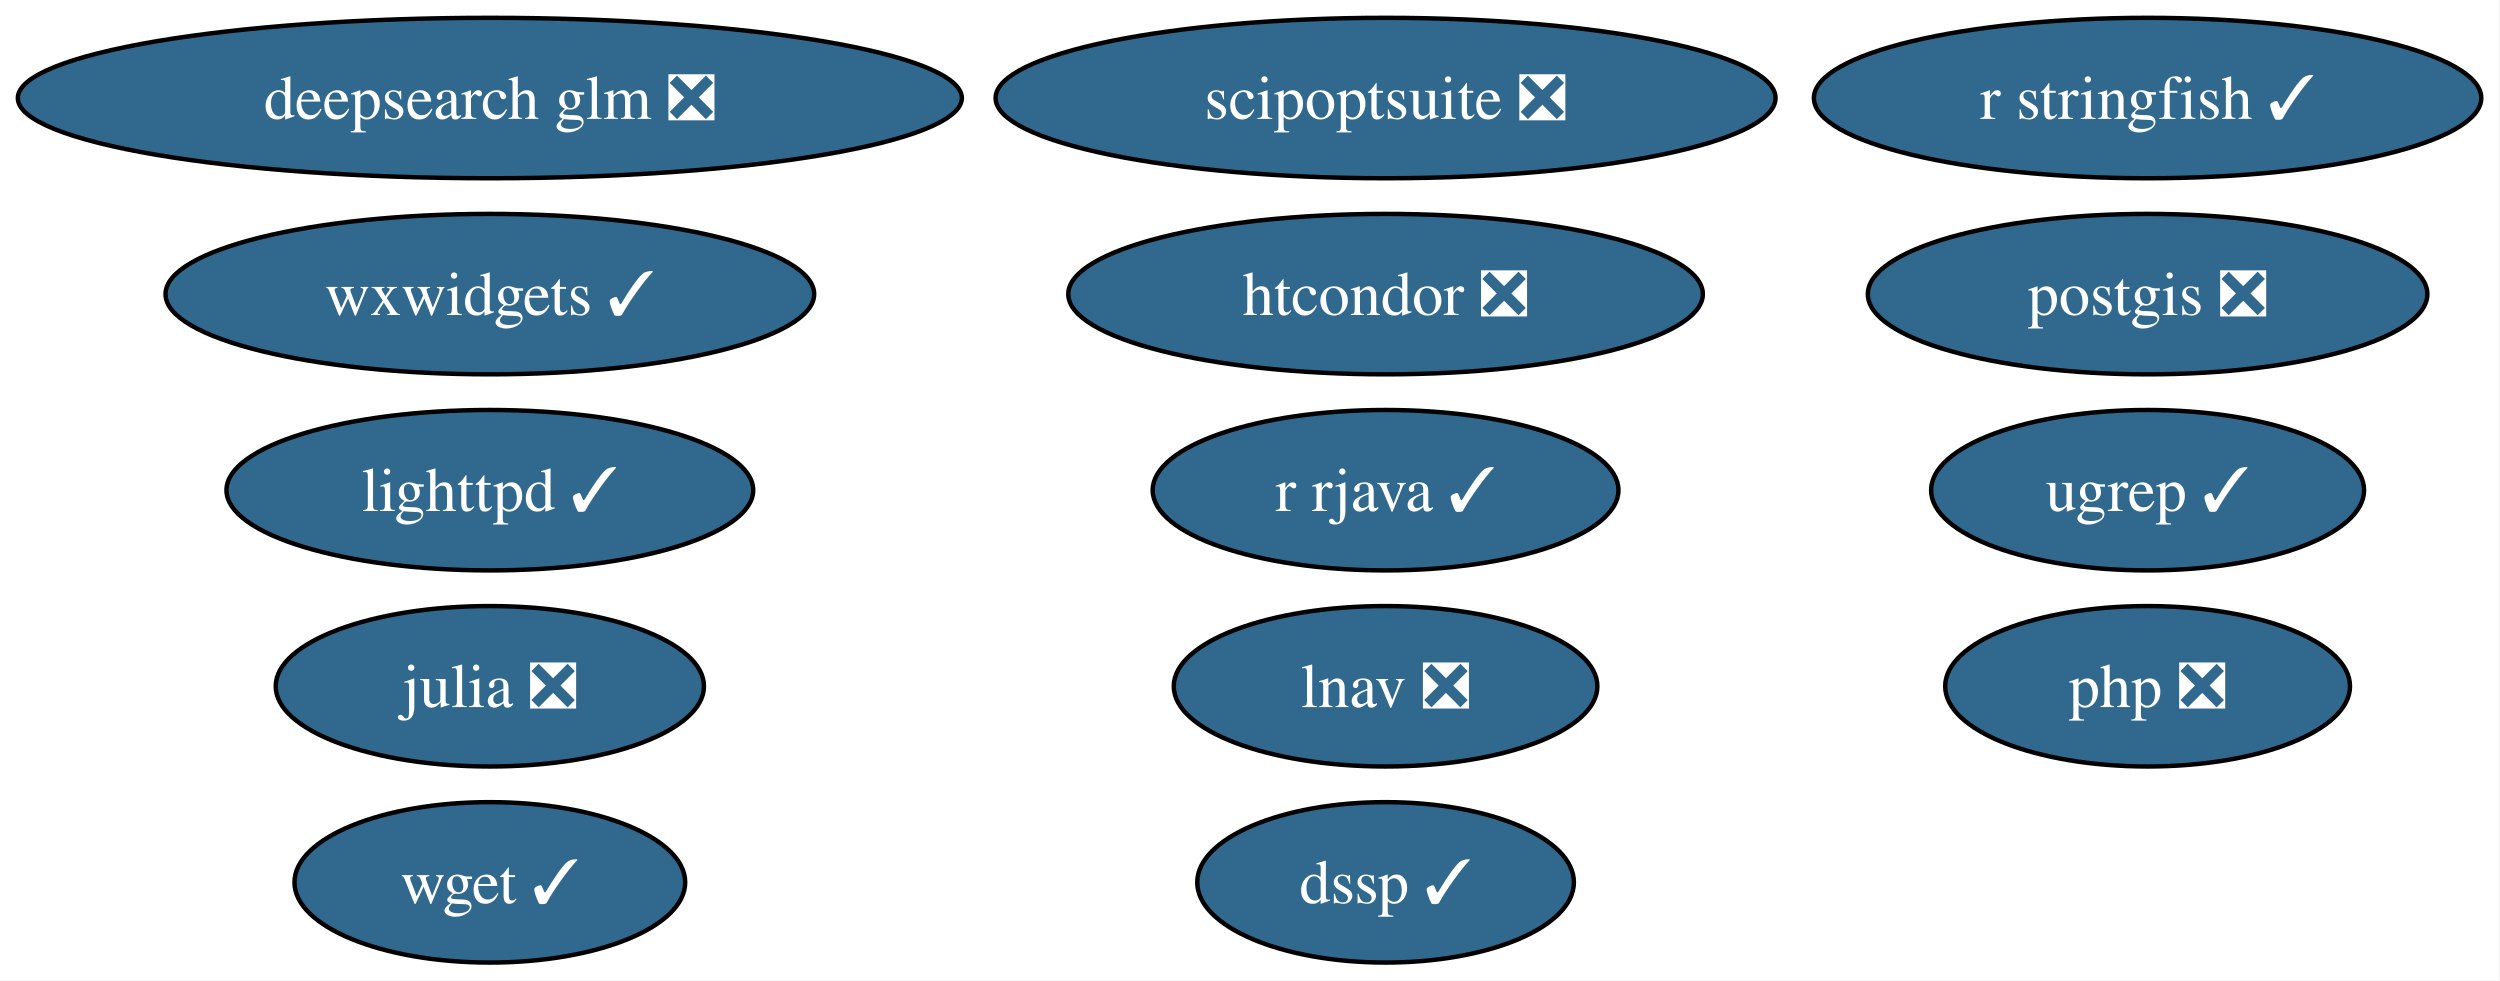
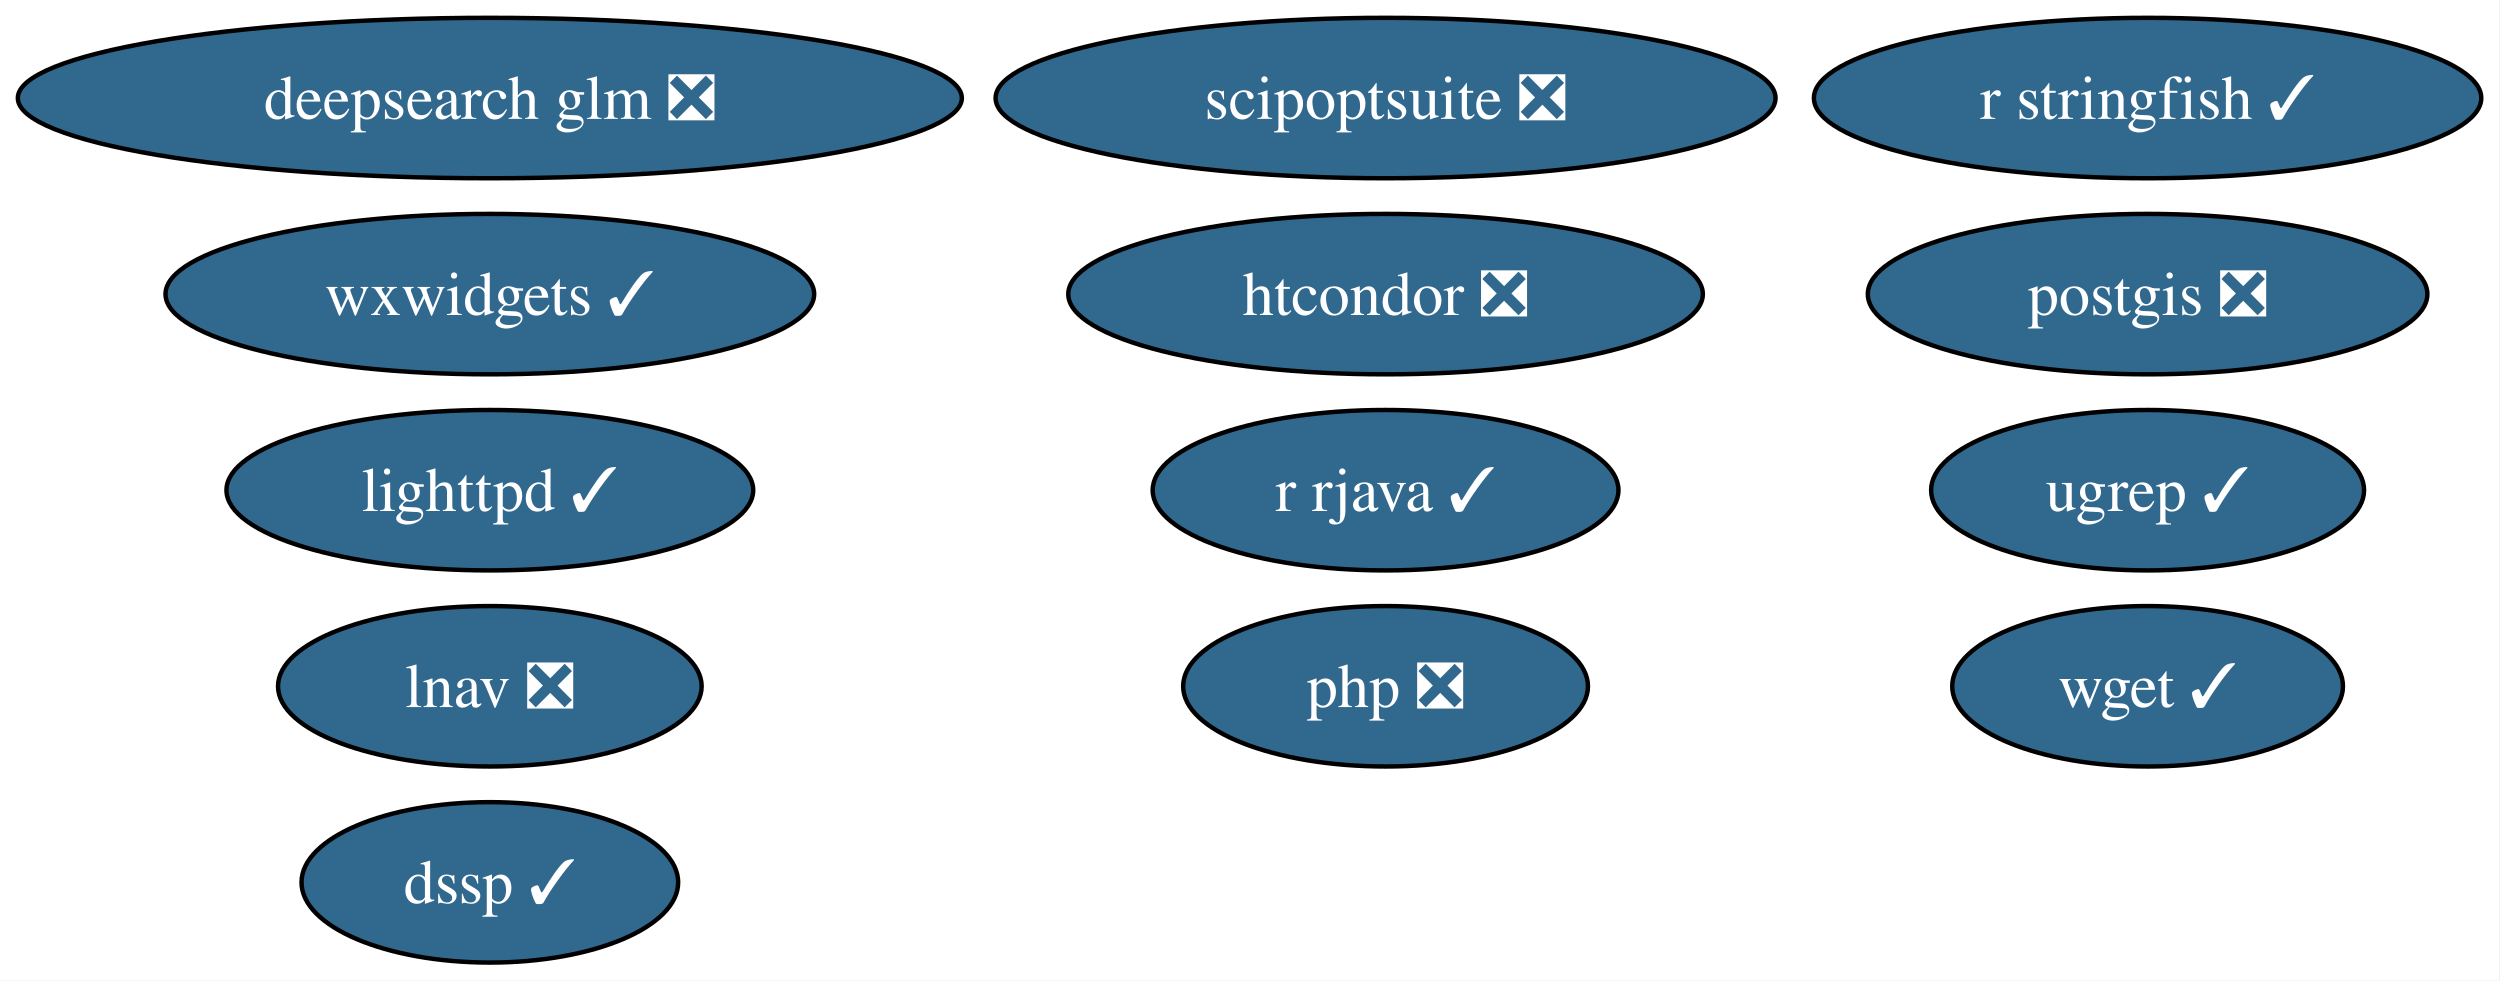
<svg xmlns="http://www.w3.org/2000/svg" xmlns:xlink="http://www.w3.org/1999/xlink" width="561pt" height="220pt" viewBox="0.00 0.00 561.00 220.00">
  <g id="graph0" class="graph" transform="scale(1 1) rotate(0) translate(4 216)">
    <polygon fill="white" stroke="none" points="-4,4 -4,-216 556.81,-216 556.81,4 -4,4" />
    <g id="node1" class="node">
      <g id="a_node1">
-         <a xlink:href="https://github.com/conda-forge/julia-feedstock/pull/302" xlink:title="julia ❎">
-           <ellipse fill="#31688e" stroke="black" cx="105.92" cy="-62" rx="48.05" ry="18" />
-           <text xml:space="preserve" text-anchor="middle" x="105.92" y="-57.33" font-family="Times,serif" font-size="14.00" fill="white">julia ❎</text>
-         </a>
-       </g>
-     </g>
-     <g id="node2" class="node">
-       <g id="a_node2">
        <a xlink:href="https://github.com/conda-forge/lighttpd-feedstock/pull/50" xlink:title="lighttpd ✓">
          <ellipse fill="#31688e" stroke="black" cx="105.92" cy="-106" rx="59.1" ry="18" />
          <text xml:space="preserve" text-anchor="middle" x="105.92" y="-101.33" font-family="Times,serif" font-size="14.00" fill="white">lighttpd ✓</text>
        </a>
      </g>
    </g>
-     <g id="node3" class="node">
-       <g id="a_node3">
+     <g id="node2" class="node">
+       <g id="a_node2">
        <a xlink:href="https://github.com/conda-forge/postgis-feedstock/pull/139" xlink:title="postgis ❎">
          <ellipse fill="#31688e" stroke="black" cx="477.92" cy="-150" rx="62.78" ry="18" />
          <text xml:space="preserve" text-anchor="middle" x="477.92" y="-145.32" font-family="Times,serif" font-size="14.00" fill="white">postgis ❎</text>
        </a>
      </g>
    </g>
-     <g id="node4" class="node">
-       <g id="a_node4">
+     <g id="node3" class="node">
+       <g id="a_node3">
        <a xlink:href="https://github.com/conda-forge/r-rjava-feedstock/pull/51" xlink:title="r rjava ✓">
          <ellipse fill="#31688e" stroke="black" cx="306.92" cy="-106" rx="52.26" ry="18" />
          <text xml:space="preserve" text-anchor="middle" x="306.92" y="-101.33" font-family="Times,serif" font-size="14.00" fill="white">r rjava ✓</text>
        </a>
      </g>
    </g>
-     <g id="node5" class="node">
-       <g id="a_node5">
+     <g id="node4" class="node">
+       <g id="a_node4">
        <a xlink:href="https://github.com/conda-forge/wget-feedstock/pull/15" xlink:title="wget ✓">
-           <ellipse fill="#31688e" stroke="black" cx="105.92" cy="-18" rx="43.84" ry="18" />
-           <text xml:space="preserve" text-anchor="middle" x="105.92" y="-13.32" font-family="Times,serif" font-size="14.00" fill="white">wget ✓</text>
+           <ellipse fill="#31688e" stroke="black" cx="477.92" cy="-62" rx="43.84" ry="18" />
+           <text xml:space="preserve" text-anchor="middle" x="477.92" y="-57.33" font-family="Times,serif" font-size="14.00" fill="white">wget ✓</text>
        </a>
      </g>
    </g>
-     <g id="node6" class="node">
-       <g id="a_node6">
+     <g id="node5" class="node">
+       <g id="a_node5">
        <a xlink:href="https://github.com/conda-forge/htcondor-feedstock/pull/341" xlink:title="htcondor ❎">
          <ellipse fill="#31688e" stroke="black" cx="306.92" cy="-150" rx="71.2" ry="18" />
          <text xml:space="preserve" text-anchor="middle" x="306.92" y="-145.32" font-family="Times,serif" font-size="14.00" fill="white">htcondor ❎</text>
        </a>
      </g>
    </g>
-     <g id="node7" class="node">
-       <g id="a_node7">
+     <g id="node6" class="node">
+       <g id="a_node6">
        <a xlink:href="https://github.com/conda-forge/r-stringfish-feedstock/pull/26" xlink:title="r stringfish ✓">
          <ellipse fill="#31688e" stroke="black" cx="477.92" cy="-194" rx="74.88" ry="18" />
          <text xml:space="preserve" text-anchor="middle" x="477.92" y="-189.32" font-family="Times,serif" font-size="14.00" fill="white">r stringfish ✓</text>
        </a>
      </g>
    </g>
-     <g id="node8" class="node">
-       <g id="a_node8">
+     <g id="node7" class="node">
+       <g id="a_node7">
        <a xlink:href="https://github.com/conda-forge/wxwidgets-feedstock/pull/66" xlink:title="wxwidgets ✓">
          <ellipse fill="#31688e" stroke="black" cx="105.92" cy="-150" rx="72.78" ry="18" />
          <text xml:space="preserve" text-anchor="middle" x="105.92" y="-145.32" font-family="Times,serif" font-size="14.00" fill="white">wxwidgets ✓</text>
        </a>
      </g>
    </g>
-     <g id="node9" class="node">
-       <g id="a_node9">
+     <g id="node8" class="node">
+       <g id="a_node8">
        <a xlink:href="https://github.com/conda-forge/scipoptsuite-feedstock/pull/97" xlink:title="scipoptsuite ❎">
          <ellipse fill="#31688e" stroke="black" cx="306.92" cy="-194" rx="87.51" ry="18" />
          <text xml:space="preserve" text-anchor="middle" x="306.92" y="-189.32" font-family="Times,serif" font-size="14.00" fill="white">scipoptsuite ❎</text>
        </a>
      </g>
    </g>
-     <g id="node10" class="node">
-       <g id="a_node10">
+     <g id="node9" class="node">
+       <g id="a_node9">
        <a xlink:href="https://github.com/conda-forge/php-feedstock/pull/117" xlink:title="php ❎">
-           <ellipse fill="#31688e" stroke="black" cx="477.92" cy="-62" rx="45.42" ry="18" />
-           <text xml:space="preserve" text-anchor="middle" x="477.92" y="-57.33" font-family="Times,serif" font-size="14.00" fill="white">php ❎</text>
+           <ellipse fill="#31688e" stroke="black" cx="306.92" cy="-62" rx="45.42" ry="18" />
+           <text xml:space="preserve" text-anchor="middle" x="306.92" y="-57.33" font-family="Times,serif" font-size="14.00" fill="white">php ❎</text>
        </a>
      </g>
    </g>
-     <g id="node11" class="node">
-       <g id="a_node11">
+     <g id="node10" class="node">
+       <g id="a_node10">
        <a xlink:href="https://github.com/conda-forge/ugrep-feedstock/pull/19" xlink:title="ugrep ✓">
          <ellipse fill="#31688e" stroke="black" cx="477.92" cy="-106" rx="48.58" ry="18" />
          <text xml:space="preserve" text-anchor="middle" x="477.92" y="-101.33" font-family="Times,serif" font-size="14.00" fill="white">ugrep ✓</text>
        </a>
      </g>
    </g>
-     <g id="node12" class="node">
-       <g id="a_node12">
+     <g id="node11" class="node">
+       <g id="a_node11">
        <a xlink:href="https://github.com/conda-forge/dssp-feedstock/pull/44" xlink:title="dssp ✓">
-           <ellipse fill="#31688e" stroke="black" cx="306.92" cy="-18" rx="42.26" ry="18" />
-           <text xml:space="preserve" text-anchor="middle" x="306.92" y="-13.32" font-family="Times,serif" font-size="14.00" fill="white">dssp ✓</text>
+           <ellipse fill="#31688e" stroke="black" cx="105.92" cy="-18" rx="42.26" ry="18" />
+           <text xml:space="preserve" text-anchor="middle" x="105.92" y="-13.32" font-family="Times,serif" font-size="14.00" fill="white">dssp ✓</text>
        </a>
      </g>
    </g>
-     <g id="node13" class="node">
-       <g id="a_node13">
+     <g id="node12" class="node">
+       <g id="a_node12">
        <a xlink:href="https://github.com/conda-forge/deepsearch-glm-feedstock/pull/12" xlink:title="deepsearch glm ❎">
          <ellipse fill="#31688e" stroke="black" cx="105.92" cy="-194" rx="105.92" ry="18" />
          <text xml:space="preserve" text-anchor="middle" x="105.92" y="-189.32" font-family="Times,serif" font-size="14.00" fill="white">deepsearch glm ❎</text>
        </a>
      </g>
    </g>
-     <g id="node14" class="node">
-       <g id="a_node14">
+     <g id="node13" class="node">
+       <g id="a_node13">
        <a xlink:href="https://github.com/conda-forge/lnav-feedstock/pull/8" xlink:title="lnav ❎">
-           <ellipse fill="#31688e" stroke="black" cx="306.92" cy="-62" rx="47.53" ry="18" />
-           <text xml:space="preserve" text-anchor="middle" x="306.92" y="-57.33" font-family="Times,serif" font-size="14.00" fill="white">lnav ❎</text>
+           <ellipse fill="#31688e" stroke="black" cx="105.92" cy="-62" rx="47.53" ry="18" />
+           <text xml:space="preserve" text-anchor="middle" x="105.92" y="-57.33" font-family="Times,serif" font-size="14.00" fill="white">lnav ❎</text>
        </a>
      </g>
    </g>
  </g>
</svg>
